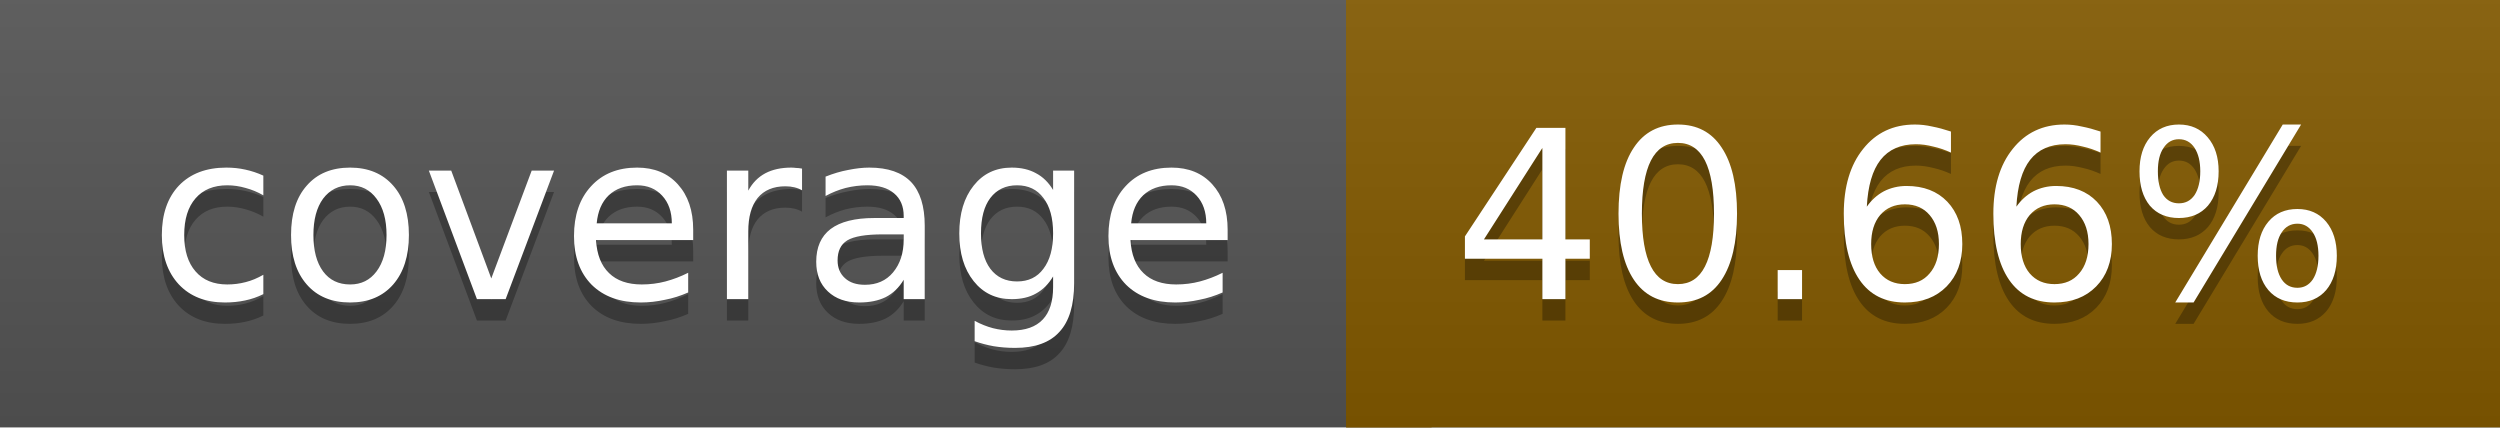
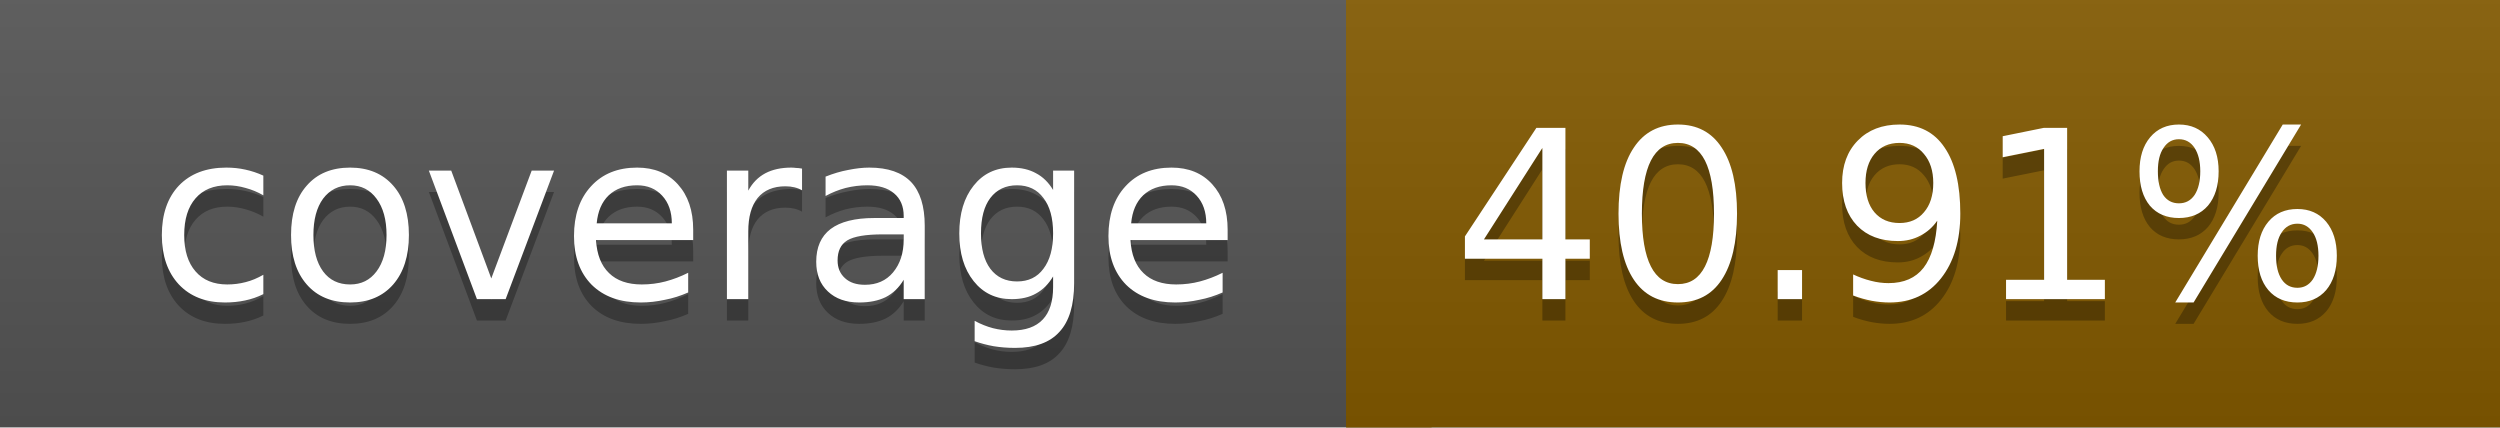
<svg xmlns="http://www.w3.org/2000/svg" width="117" height="20">
  <linearGradient id="a" x2="0" y2="100%">
    <stop offset="0" stop-color="#bbb" stop-opacity=".1" />
    <stop offset="1" stop-opacity=".1" />
  </linearGradient>
  <rect rx="0" width="117" height="20" fill="#555" />
  <rect rx="0" x="63" width="54" height="20" fill="#835a00" />
  <path fill="#835a00" d="M63 0h4v20h-4z" />
  <rect rx="0" width="117" height="20" fill="url(#a)" />
  <g fill="#fff" text-anchor="middle" font-family="DejaVu Sans,Verdana,Geneva,sans-serif" font-size="11">
    <text x="32.5" y="15" fill="#010101" fill-opacity=".3">coverage</text>
    <text x="32.5" y="14">coverage</text>
-     <text x="89" y="15" fill="#010101" fill-opacity=".3">40.66%</text>
-     <text x="89" y="14">40.66%</text>
+     <text x="89" y="15" fill="#010101" fill-opacity=".3">40.91%</text>
+     <text x="89" y="14">40.91%</text>
  </g>
</svg>
